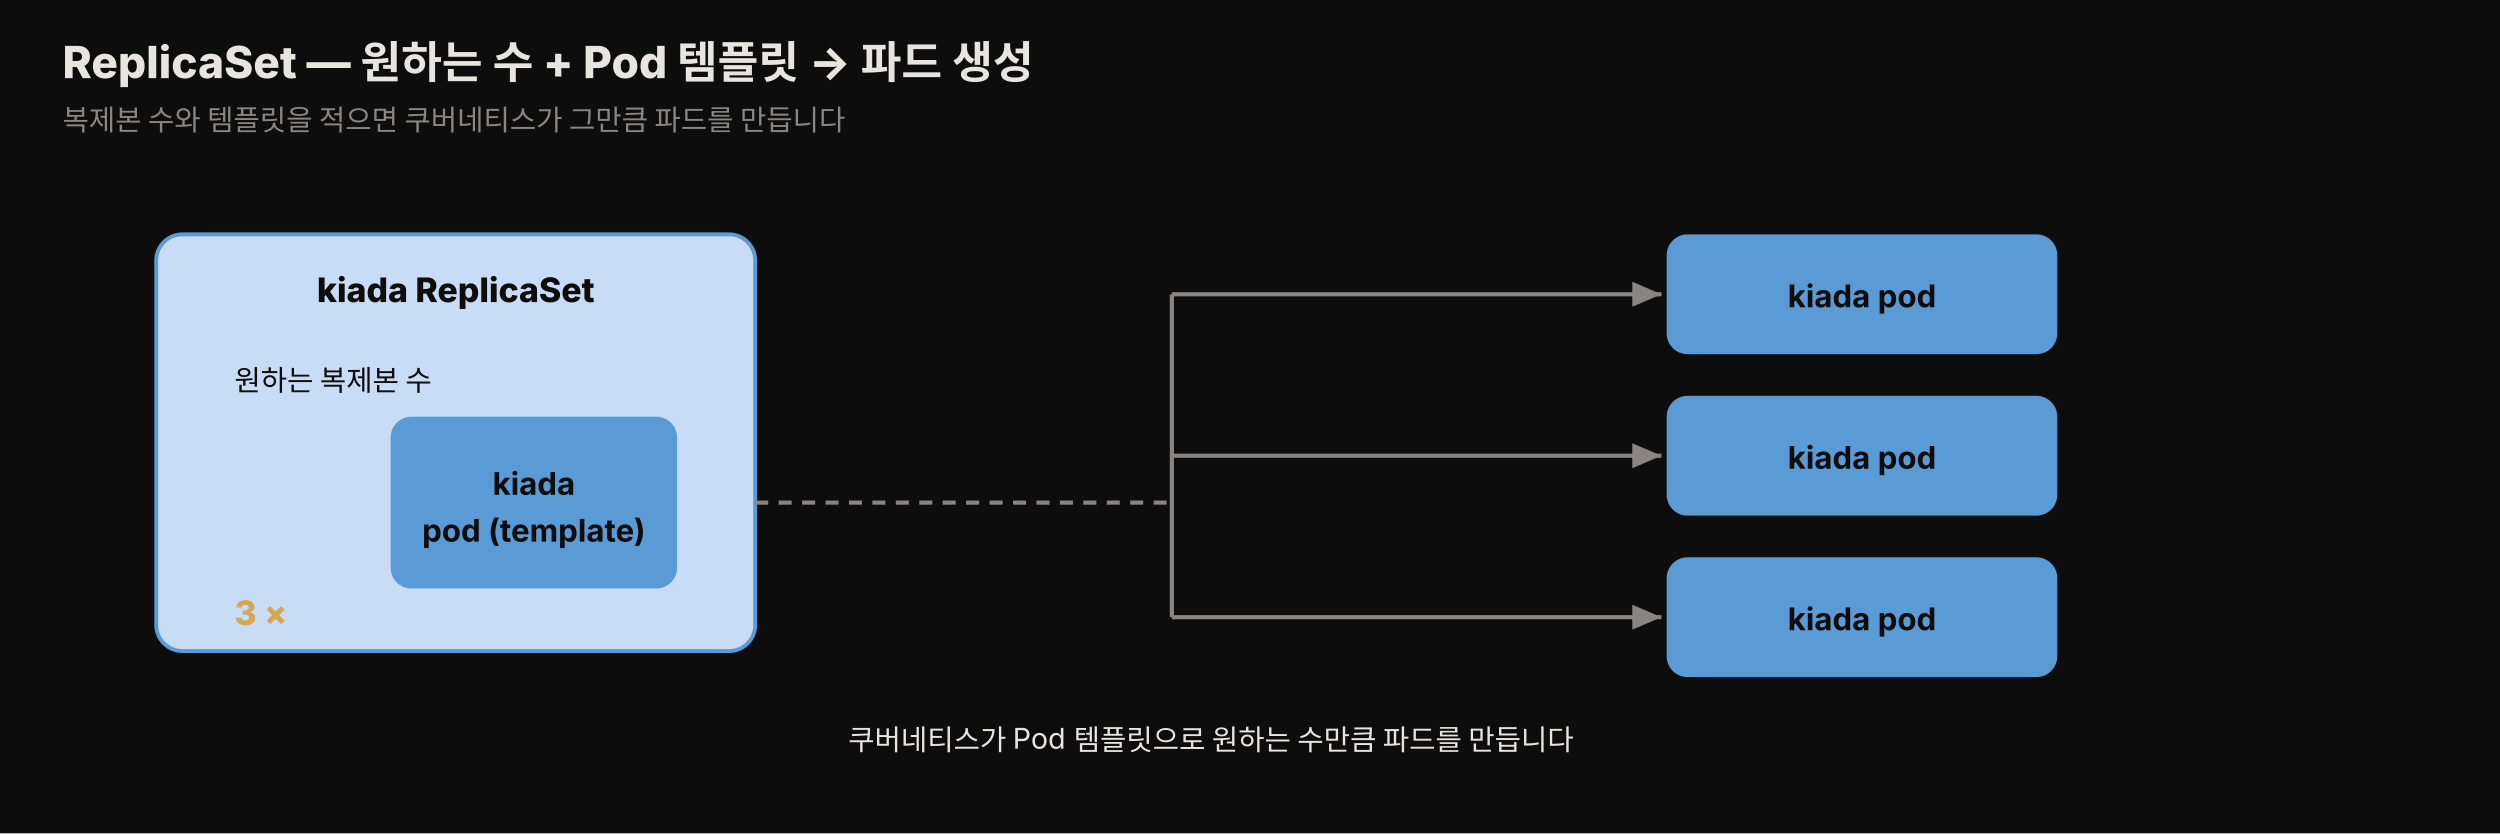
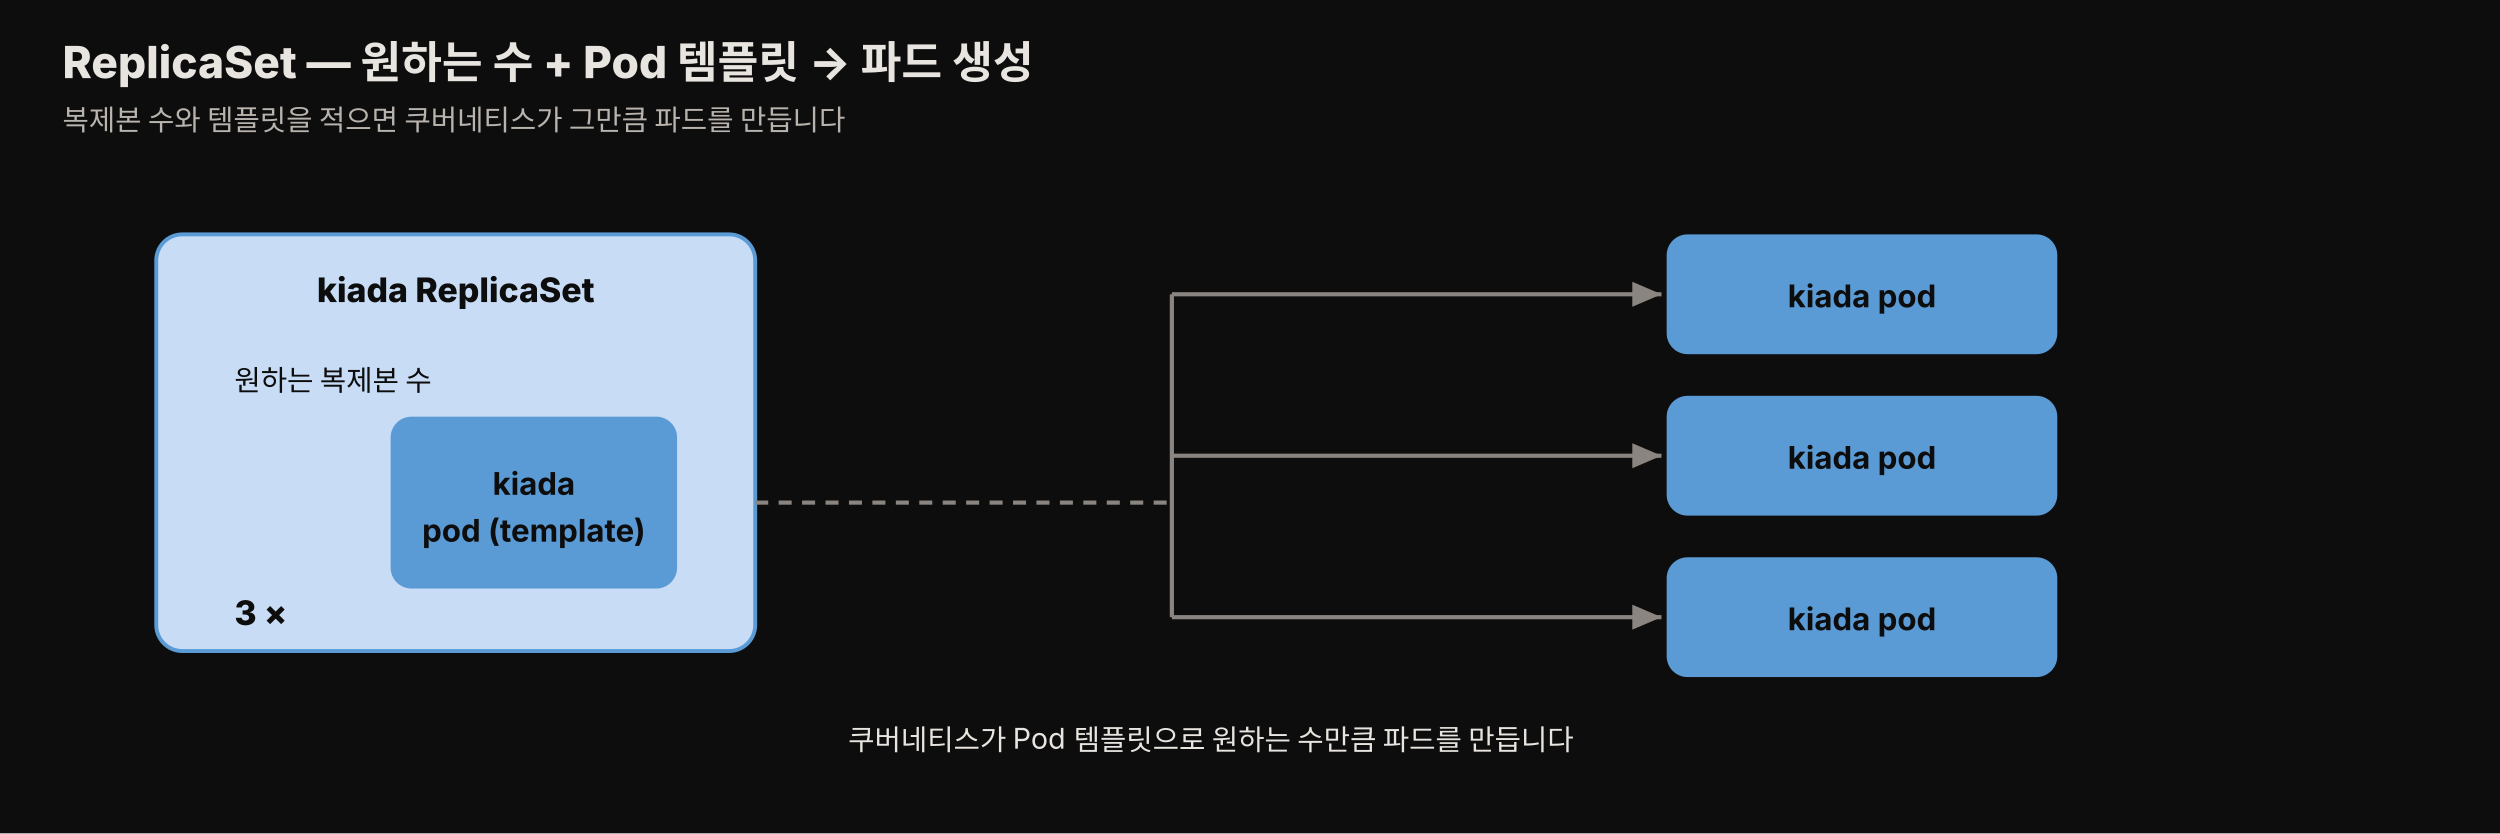
<svg xmlns="http://www.w3.org/2000/svg" viewBox="0 0 960 320" width="100%" role="img" font-family="'Pretendard', -apple-system, 'Noto Sans KR', sans-serif">
  <defs>
    <style>
      .title { font-size: 17px; font-weight: 800; fill: #e8e4df; }
-       .sub   { font-size: 11px; fill: rgb(138,133,128); }
+       .sub   { font-size: 11px; fill: #b8b3ad; }
      .rs    { font-size: 13px; font-weight: 800; fill: #0d0d0d; }
      .tmpl  { font-size: 12px; font-weight: 700; fill: #0d0d0d; }
      .pod   { font-size: 12px; font-weight: 700; fill: #0d0d0d; }
      .lbl   { font-size: 11px; fill: #e8e4df; }
      .cnt   { font-size: 13px; font-weight: 800; fill: rgb(212,168,83); }
    </style>
    <marker id="rso-a" markerWidth="9" markerHeight="9" refX="7" refY="3" orient="auto">
      <path d="M0,0 L7,3 L0,6 Z" fill="rgb(138,133,128)" />
    </marker>
  </defs>
  <rect x="0" y="0" width="960" height="320" fill="#0d0d0d" />
  <text x="24" y="30" class="title">ReplicaSet — 원하는 수 + Pod 템플릿 → 파드 생성</text>
  <text x="24" y="50" class="sub">복제본 수와 템플릿을 적으면 쿠버네티스가 그만큼 파드를 만듭니다</text>
  <rect x="60" y="90" width="230" height="160" rx="10" fill="rgb(200,220,245)" stroke="rgb(91,155,213)" stroke-width="1.5" />
  <text x="175" y="116" class="rs" text-anchor="middle">kiada ReplicaSet</text>
-   <text x="90" y="240" class="cnt">3 ×</text>
+   <text x="90" y="240" class="cnt" style="fill:#0d0d0d">3 ×</text>
  <text x="90" y="150" class="lbl" style="fill:#0d0d0d" font-size="10">원하는 복제본 수</text>
  <rect x="150" y="160" width="110" height="66" rx="8" fill="rgb(91,155,213)" />
  <text x="205" y="190" class="tmpl" text-anchor="middle">kiada</text>
  <text x="205" y="208" class="tmpl" text-anchor="middle">pod (template)</text>
  <g>
    <rect x="640" y="90" width="150" height="46" rx="8" fill="rgb(91,155,213)" />
    <rect x="640" y="152" width="150" height="46" rx="8" fill="rgb(91,155,213)" />
    <rect x="640" y="214" width="150" height="46" rx="8" fill="rgb(91,155,213)" />
  </g>
  <text x="715" y="118" class="pod" text-anchor="middle">kiada pod</text>
  <text x="715" y="180" class="pod" text-anchor="middle">kiada pod</text>
  <text x="715" y="242" class="pod" text-anchor="middle">kiada pod</text>
  <line x1="290" y1="193" x2="450" y2="193" stroke="rgb(138,133,128)" stroke-width="1.6" stroke-dasharray="5 4" />
  <line x1="450" y1="113" x2="450" y2="237" stroke="rgb(138,133,128)" stroke-width="1.6" />
  <line x1="450" y1="113" x2="638" y2="113" stroke="rgb(138,133,128)" stroke-width="1.6" marker-end="url(#rso-a)" />
  <line x1="450" y1="175" x2="638" y2="175" stroke="rgb(138,133,128)" stroke-width="1.6" marker-end="url(#rso-a)" />
  <line x1="450" y1="237" x2="638" y2="237" stroke="rgb(138,133,128)" stroke-width="1.6" marker-end="url(#rso-a)" />
  <text x="465" y="288" class="lbl" text-anchor="middle">쿠버네티스가 Pod 템플릿으로 원하는 수만큼 파드를 만듭니다</text>
</svg>
